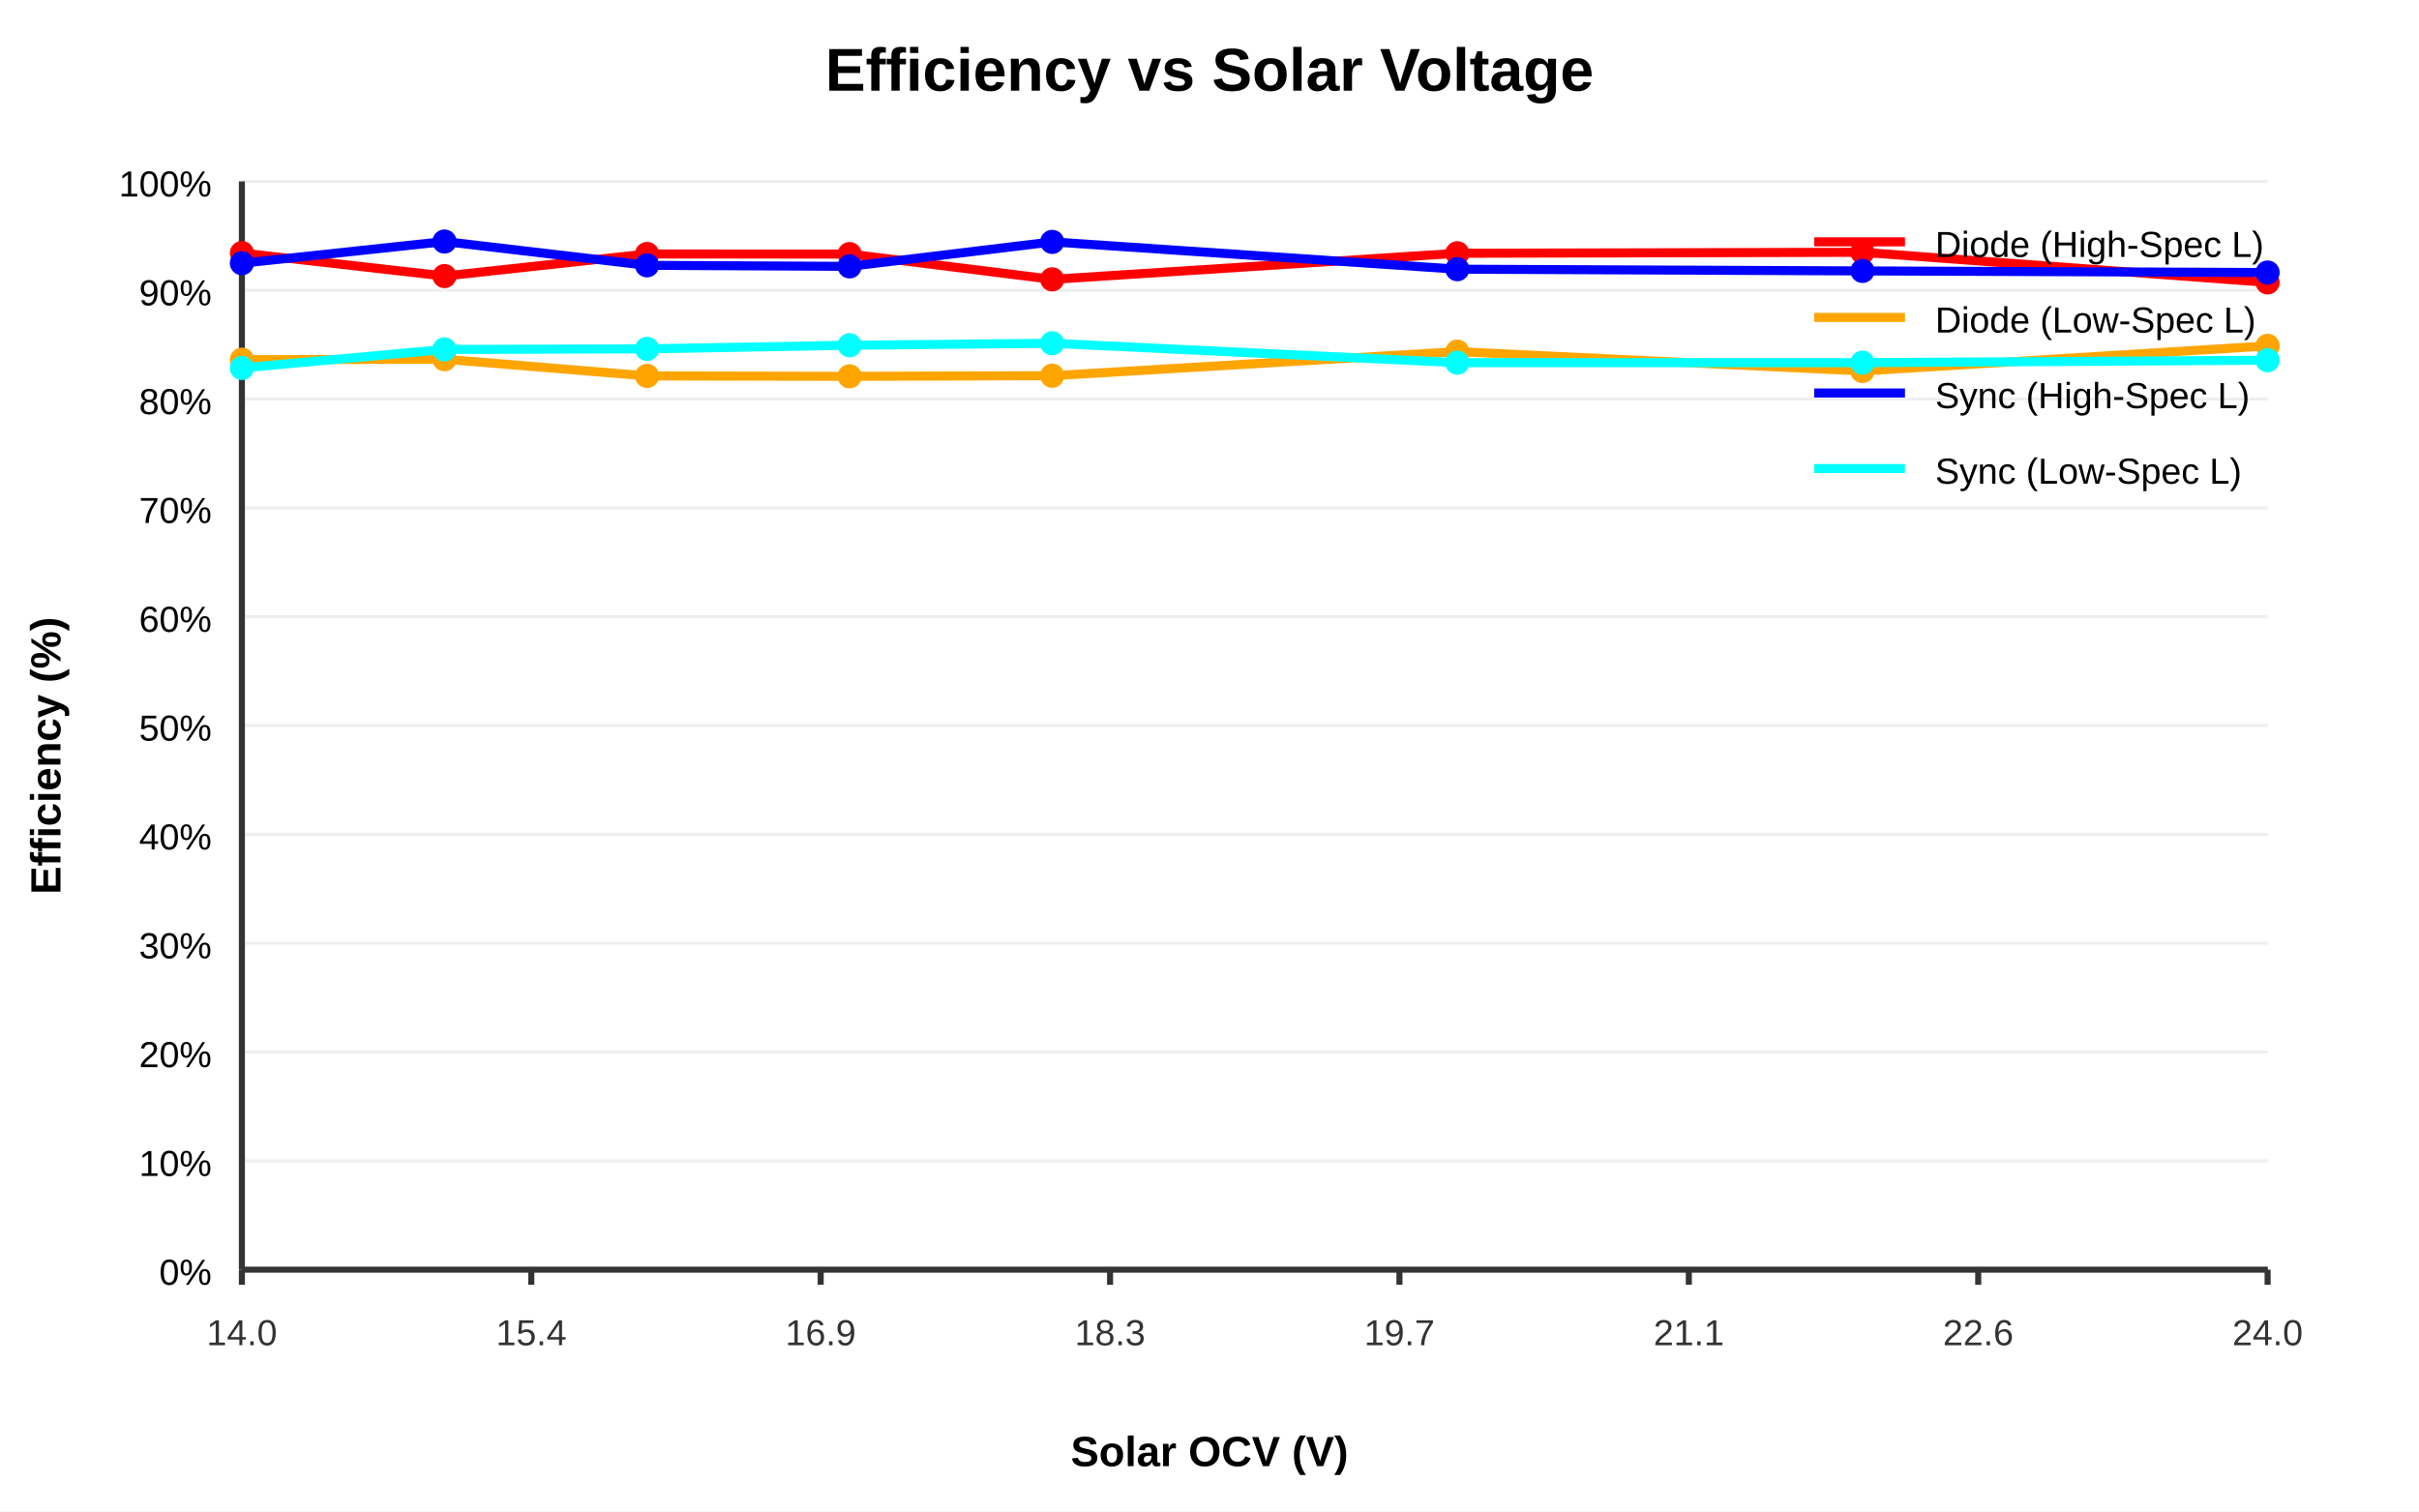
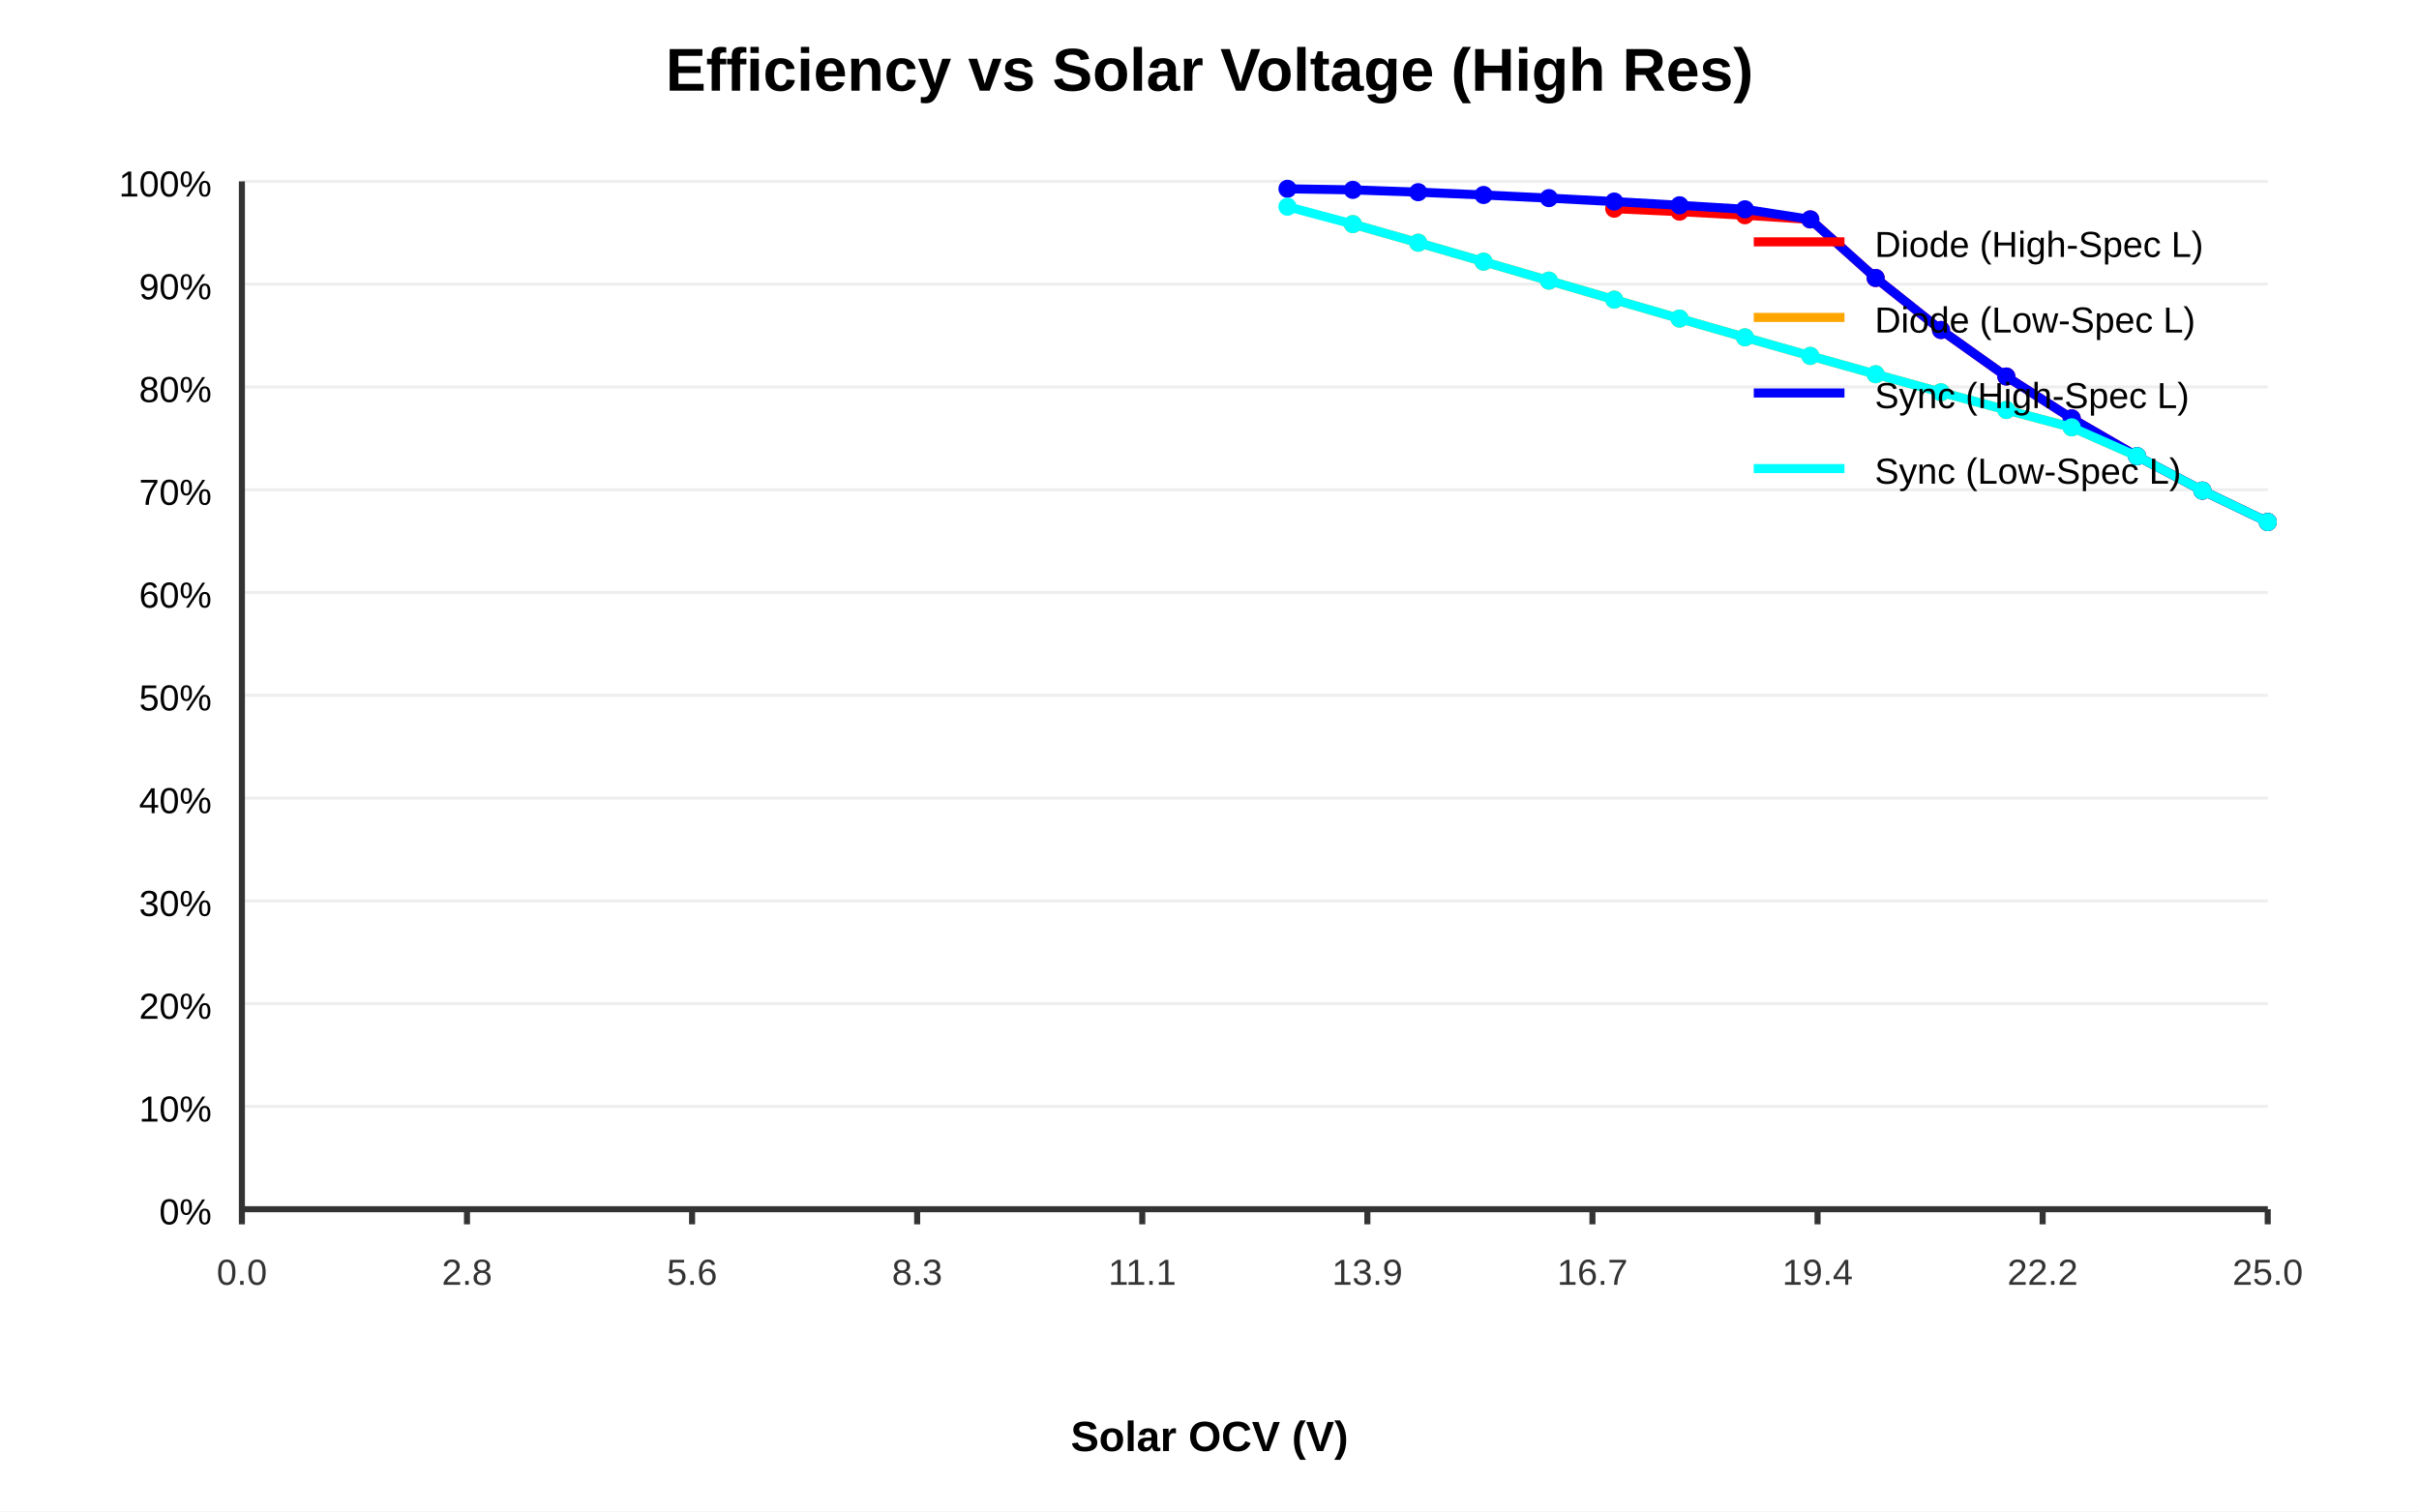
<svg xmlns="http://www.w3.org/2000/svg" width="800" height="500">
  <rect width="100%" height="100%" fill="#fff" />
-   <text x="400" y="30" text-anchor="middle" font-family="Arial" font-size="20" font-weight="bold">Efficiency vs Solar Voltage</text>
-   <line x1="80" y1="420.0" x2="750" y2="420.0" stroke="#eee" stroke-width="1" />
-   <text x="70" y="425.0" text-anchor="end" font-family="Arial" font-size="12">0%</text>
-   <line x1="80" y1="384.0" x2="750" y2="384.0" stroke="#eee" stroke-width="1" />
-   <text x="70" y="389.0" text-anchor="end" font-family="Arial" font-size="12">10%</text>
-   <line x1="80" y1="348.0" x2="750" y2="348.0" stroke="#eee" stroke-width="1" />
-   <text x="70" y="353.0" text-anchor="end" font-family="Arial" font-size="12">20%</text>
-   <line x1="80" y1="312.0" x2="750" y2="312.0" stroke="#eee" stroke-width="1" />
-   <text x="70" y="317.0" text-anchor="end" font-family="Arial" font-size="12">30%</text>
-   <line x1="80" y1="276.0" x2="750" y2="276.0" stroke="#eee" stroke-width="1" />
-   <text x="70" y="281.0" text-anchor="end" font-family="Arial" font-size="12">40%</text>
-   <line x1="80" y1="240.0" x2="750" y2="240.0" stroke="#eee" stroke-width="1" />
-   <text x="70" y="245.0" text-anchor="end" font-family="Arial" font-size="12">50%</text>
-   <line x1="80" y1="204.0" x2="750" y2="204.0" stroke="#eee" stroke-width="1" />
-   <text x="70" y="209.0" text-anchor="end" font-family="Arial" font-size="12">60%</text>
-   <line x1="80" y1="168" x2="750" y2="168" stroke="#eee" stroke-width="1" />
-   <text x="70" y="173" text-anchor="end" font-family="Arial" font-size="12">70%</text>
-   <line x1="80" y1="132.0" x2="750" y2="132.0" stroke="#eee" stroke-width="1" />
-   <text x="70" y="137.0" text-anchor="end" font-family="Arial" font-size="12">80%</text>
-   <line x1="80" y1="96.0" x2="750" y2="96.0" stroke="#eee" stroke-width="1" />
-   <text x="70" y="101.0" text-anchor="end" font-family="Arial" font-size="12">90%</text>
+   <text x="400" y="30" text-anchor="middle" font-family="Arial" font-size="20" font-weight="bold">Efficiency vs Solar Voltage (High Res)</text>
+   <line x1="80" y1="400.0" x2="750" y2="400.0" stroke="#eee" stroke-width="1" />
+   <text x="70" y="405.0" text-anchor="end" font-family="Arial" font-size="12">0%</text>
+   <line x1="80" y1="366.0" x2="750" y2="366.0" stroke="#eee" stroke-width="1" />
+   <text x="70" y="371.0" text-anchor="end" font-family="Arial" font-size="12">10%</text>
+   <line x1="80" y1="332.0" x2="750" y2="332.0" stroke="#eee" stroke-width="1" />
+   <text x="70" y="337.0" text-anchor="end" font-family="Arial" font-size="12">20%</text>
+   <line x1="80" y1="298.0" x2="750" y2="298.0" stroke="#eee" stroke-width="1" />
+   <text x="70" y="303.0" text-anchor="end" font-family="Arial" font-size="12">30%</text>
+   <line x1="80" y1="264.0" x2="750" y2="264.0" stroke="#eee" stroke-width="1" />
+   <text x="70" y="269.0" text-anchor="end" font-family="Arial" font-size="12">40%</text>
+   <line x1="80" y1="230.0" x2="750" y2="230.0" stroke="#eee" stroke-width="1" />
+   <text x="70" y="235.0" text-anchor="end" font-family="Arial" font-size="12">50%</text>
+   <line x1="80" y1="196.0" x2="750" y2="196.0" stroke="#eee" stroke-width="1" />
+   <text x="70" y="201.0" text-anchor="end" font-family="Arial" font-size="12">60%</text>
+   <line x1="80" y1="162" x2="750" y2="162" stroke="#eee" stroke-width="1" />
+   <text x="70" y="167" text-anchor="end" font-family="Arial" font-size="12">70%</text>
+   <line x1="80" y1="128.0" x2="750" y2="128.0" stroke="#eee" stroke-width="1" />
+   <text x="70" y="133.0" text-anchor="end" font-family="Arial" font-size="12">80%</text>
+   <line x1="80" y1="94.0" x2="750" y2="94.0" stroke="#eee" stroke-width="1" />
+   <text x="70" y="99.0" text-anchor="end" font-family="Arial" font-size="12">90%</text>
  <line x1="80" y1="60.0" x2="750" y2="60.0" stroke="#eee" stroke-width="1" />
  <text x="70" y="65.0" text-anchor="end" font-family="Arial" font-size="12">100%</text>
-   <line x1="80.0" y1="420" x2="80.0" y2="425" stroke="#333" stroke-width="2" />
-   <text x="80.0" y="445" text-anchor="middle" font-family="Arial" font-size="12" fill="#333">14.0</text>
-   <line x1="175.705" y1="420" x2="175.705" y2="425" stroke="#333" stroke-width="2" />
-   <text x="175.705" y="445" text-anchor="middle" font-family="Arial" font-size="12" fill="#333">15.4</text>
-   <line x1="271.409" y1="420" x2="271.409" y2="425" stroke="#333" stroke-width="2" />
-   <text x="271.409" y="445" text-anchor="middle" font-family="Arial" font-size="12" fill="#333">16.9</text>
-   <line x1="367.114" y1="420" x2="367.114" y2="425" stroke="#333" stroke-width="2" />
-   <text x="367.114" y="445" text-anchor="middle" font-family="Arial" font-size="12" fill="#333">18.3</text>
-   <line x1="462.819" y1="420" x2="462.819" y2="425" stroke="#333" stroke-width="2" />
-   <text x="462.819" y="445" text-anchor="middle" font-family="Arial" font-size="12" fill="#333">19.7</text>
-   <line x1="558.524" y1="420" x2="558.524" y2="425" stroke="#333" stroke-width="2" />
-   <text x="558.524" y="445" text-anchor="middle" font-family="Arial" font-size="12" fill="#333">21.1</text>
-   <line x1="654.228" y1="420" x2="654.228" y2="425" stroke="#333" stroke-width="2" />
-   <text x="654.228" y="445" text-anchor="middle" font-family="Arial" font-size="12" fill="#333">22.6</text>
-   <line x1="749.933" y1="420" x2="749.933" y2="425" stroke="#333" stroke-width="2" />
-   <text x="749.933" y="445" text-anchor="middle" font-family="Arial" font-size="12" fill="#333">24.0</text>
-   <line x1="80" y1="420" x2="750" y2="420" stroke="#333" stroke-width="2" />
-   <line x1="80" y1="60" x2="80" y2="420" stroke="#333" stroke-width="2" />
-   <text x="400" y="485" text-anchor="middle" font-family="Arial" font-size="14" font-weight="bold">Solar OCV (V)</text>
-   <text x="20" y="250" text-anchor="middle" font-family="Arial" font-size="14" font-weight="bold" transform="rotate(-90, 20, 250)">Efficiency (%)</text>
-   <polyline points="80.0,83.703 146.993,91.31 213.987,84.019 280.98,84.045 347.973,92.415 481.96,83.781 615.946,83.458 749.933,93.41" fill="none" stroke="red" stroke-width="3" stroke-linejoin="round" />
-   <circle cx="80.0" cy="83.703" r="4" fill="red" />
-   <circle cx="146.993" cy="91.31" r="4" fill="red" />
-   <circle cx="213.987" cy="84.019" r="4" fill="red" />
-   <circle cx="280.98" cy="84.045" r="4" fill="red" />
-   <circle cx="347.973" cy="92.415" r="4" fill="red" />
-   <circle cx="481.96" cy="83.781" r="4" fill="red" />
-   <circle cx="615.946" cy="83.458" r="4" fill="red" />
-   <circle cx="749.933" cy="93.41" r="4" fill="red" />
-   <polyline points="80.0,118.987 146.993,118.836 213.987,124.354 280.98,124.488 347.973,124.277 481.96,116.324 615.946,122.725 749.933,114.415" fill="none" stroke="orange" stroke-width="3" stroke-linejoin="round" />
-   <circle cx="80.0" cy="118.987" r="4" fill="orange" />
-   <circle cx="146.993" cy="118.836" r="4" fill="orange" />
-   <circle cx="213.987" cy="124.354" r="4" fill="orange" />
-   <circle cx="280.98" cy="124.488" r="4" fill="orange" />
-   <circle cx="347.973" cy="124.277" r="4" fill="orange" />
-   <circle cx="481.96" cy="116.324" r="4" fill="orange" />
-   <circle cx="615.946" cy="122.725" r="4" fill="orange" />
-   <circle cx="749.933" cy="114.415" r="4" fill="orange" />
-   <polyline points="80.0,87.07 146.993,79.9 213.987,87.774 280.98,88.115 347.973,80.015 481.96,89.048 615.946,89.615 749.933,90.151" fill="none" stroke="blue" stroke-width="3" stroke-linejoin="round" />
-   <circle cx="80.0" cy="87.07" r="4" fill="blue" />
-   <circle cx="146.993" cy="79.9" r="4" fill="blue" />
-   <circle cx="213.987" cy="87.774" r="4" fill="blue" />
-   <circle cx="280.98" cy="88.115" r="4" fill="blue" />
-   <circle cx="347.973" cy="80.015" r="4" fill="blue" />
-   <circle cx="481.96" cy="89.048" r="4" fill="blue" />
-   <circle cx="615.946" cy="89.615" r="4" fill="blue" />
-   <circle cx="749.933" cy="90.151" r="4" fill="blue" />
-   <polyline points="80.0,121.709 146.993,115.591 213.987,115.402 280.98,114.203 347.973,113.554 481.96,119.967 615.946,119.967 749.933,119.151" fill="none" stroke="cyan" stroke-width="3" stroke-linejoin="round" />
-   <circle cx="80.0" cy="121.709" r="4" fill="cyan" />
-   <circle cx="146.993" cy="115.591" r="4" fill="cyan" />
-   <circle cx="213.987" cy="115.402" r="4" fill="cyan" />
-   <circle cx="280.98" cy="114.203" r="4" fill="cyan" />
-   <circle cx="347.973" cy="113.554" r="4" fill="cyan" />
-   <circle cx="481.96" cy="119.967" r="4" fill="cyan" />
-   <circle cx="615.946" cy="119.967" r="4" fill="cyan" />
-   <circle cx="749.933" cy="119.151" r="4" fill="cyan" />
-   <line x1="600" y1="80" x2="630" y2="80" stroke="red" stroke-width="3" />
-   <text x="640" y="85" font-family="Arial" font-size="12">Diode (High-Spec L)</text>
-   <line x1="600" y1="105" x2="630" y2="105" stroke="orange" stroke-width="3" />
-   <text x="640" y="110" font-family="Arial" font-size="12">Diode (Low-Spec L)</text>
-   <line x1="600" y1="130" x2="630" y2="130" stroke="blue" stroke-width="3" />
-   <text x="640" y="135" font-family="Arial" font-size="12">Sync (High-Spec L)</text>
-   <line x1="600" y1="155" x2="630" y2="155" stroke="cyan" stroke-width="3" />
-   <text x="640" y="160" font-family="Arial" font-size="12">Sync (Low-Spec L)</text>
+   <line x1="80.0" y1="400" x2="80.0" y2="405" stroke="#333" stroke-width="2" />
+   <text x="80.0" y="425" text-anchor="middle" font-family="Arial" font-size="12" fill="#333">0.0</text>
+   <line x1="154.441" y1="400" x2="154.441" y2="405" stroke="#333" stroke-width="2" />
+   <text x="154.441" y="425" text-anchor="middle" font-family="Arial" font-size="12" fill="#333">2.8</text>
+   <line x1="228.883" y1="400" x2="228.883" y2="405" stroke="#333" stroke-width="2" />
+   <text x="228.883" y="425" text-anchor="middle" font-family="Arial" font-size="12" fill="#333">5.6</text>
+   <line x1="303.324" y1="400" x2="303.324" y2="405" stroke="#333" stroke-width="2" />
+   <text x="303.324" y="425" text-anchor="middle" font-family="Arial" font-size="12" fill="#333">8.3</text>
+   <line x1="377.766" y1="400" x2="377.766" y2="405" stroke="#333" stroke-width="2" />
+   <text x="377.766" y="425" text-anchor="middle" font-family="Arial" font-size="12" fill="#333">11.1</text>
+   <line x1="452.207" y1="400" x2="452.207" y2="405" stroke="#333" stroke-width="2" />
+   <text x="452.207" y="425" text-anchor="middle" font-family="Arial" font-size="12" fill="#333">13.9</text>
+   <line x1="526.649" y1="400" x2="526.649" y2="405" stroke="#333" stroke-width="2" />
+   <text x="526.649" y="425" text-anchor="middle" font-family="Arial" font-size="12" fill="#333">16.7</text>
+   <line x1="601.09" y1="400" x2="601.09" y2="405" stroke="#333" stroke-width="2" />
+   <text x="601.09" y="425" text-anchor="middle" font-family="Arial" font-size="12" fill="#333">19.4</text>
+   <line x1="675.532" y1="400" x2="675.532" y2="405" stroke="#333" stroke-width="2" />
+   <text x="675.532" y="425" text-anchor="middle" font-family="Arial" font-size="12" fill="#333">22.2</text>
+   <line x1="749.973" y1="400" x2="749.973" y2="405" stroke="#333" stroke-width="2" />
+   <text x="749.973" y="425" text-anchor="middle" font-family="Arial" font-size="12" fill="#333">25.0</text>
+   <line x1="80" y1="400" x2="750" y2="400" stroke="#333" stroke-width="2" />
+   <line x1="80" y1="60" x2="80" y2="400" stroke="#333" stroke-width="2" />
+   <text x="400" y="480" text-anchor="middle" font-family="Arial" font-size="14" font-weight="bold">Solar OCV (V)</text>
+   <polyline points="533.853,69.031 555.464,70.015 577.077,71.203 598.688,72.575 620.301,91.95 641.912,109.16 663.525,124.55 685.136,138.391 706.749,150.909 728.36,162.283 749.973,172.664" fill="none" stroke="red" stroke-width="3" stroke-linejoin="round" />
+   <circle cx="533.853" cy="69.031" r="3" fill="red" />
+   <circle cx="555.464" cy="70.015" r="3" fill="red" />
+   <circle cx="577.077" cy="71.203" r="3" fill="red" />
+   <circle cx="598.688" cy="72.575" r="3" fill="red" />
+   <circle cx="620.301" cy="91.95" r="3" fill="red" />
+   <circle cx="641.912" cy="109.16" r="3" fill="red" />
+   <circle cx="663.525" cy="124.55" r="3" fill="red" />
+   <circle cx="685.136" cy="138.391" r="3" fill="red" />
+   <circle cx="706.749" cy="150.909" r="3" fill="red" />
+   <circle cx="728.36" cy="162.283" r="3" fill="red" />
+   <circle cx="749.973" cy="172.664" r="3" fill="red" />
+   <polyline points="447.405,74.134 469.016,80.289 490.629,86.545 512.24,92.836 533.853,99.122 555.464,105.38 577.077,111.588 598.688,117.73 620.301,123.79 641.912,129.755 663.525,135.615 685.136,141.361 706.749,150.909 728.36,162.283 749.973,172.664" fill="none" stroke="orange" stroke-width="3" stroke-linejoin="round" />
+   <circle cx="447.405" cy="74.134" r="3" fill="orange" />
+   <circle cx="469.016" cy="80.289" r="3" fill="orange" />
+   <circle cx="490.629" cy="86.545" r="3" fill="orange" />
+   <circle cx="512.24" cy="92.836" r="3" fill="orange" />
+   <circle cx="533.853" cy="99.122" r="3" fill="orange" />
+   <circle cx="555.464" cy="105.38" r="3" fill="orange" />
+   <circle cx="577.077" cy="111.588" r="3" fill="orange" />
+   <circle cx="598.688" cy="117.73" r="3" fill="orange" />
+   <circle cx="620.301" cy="123.79" r="3" fill="orange" />
+   <circle cx="641.912" cy="129.755" r="3" fill="orange" />
+   <circle cx="663.525" cy="135.615" r="3" fill="orange" />
+   <circle cx="685.136" cy="141.361" r="3" fill="orange" />
+   <circle cx="706.749" cy="150.909" r="3" fill="orange" />
+   <circle cx="728.36" cy="162.283" r="3" fill="orange" />
+   <circle cx="749.973" cy="172.664" r="3" fill="orange" />
+   <polyline points="425.792,62.455 447.405,62.807 469.016,63.573 490.629,64.497 512.24,65.534 533.853,66.672 555.464,67.905 577.077,69.233 598.688,72.575 620.301,91.95 641.912,109.16 663.525,124.55 685.136,138.391 706.749,150.909 728.36,162.283 749.973,172.664" fill="none" stroke="blue" stroke-width="3" stroke-linejoin="round" />
+   <circle cx="425.792" cy="62.455" r="3" fill="blue" />
+   <circle cx="447.405" cy="62.807" r="3" fill="blue" />
+   <circle cx="469.016" cy="63.573" r="3" fill="blue" />
+   <circle cx="490.629" cy="64.497" r="3" fill="blue" />
+   <circle cx="512.24" cy="65.534" r="3" fill="blue" />
+   <circle cx="533.853" cy="66.672" r="3" fill="blue" />
+   <circle cx="555.464" cy="67.905" r="3" fill="blue" />
+   <circle cx="577.077" cy="69.233" r="3" fill="blue" />
+   <circle cx="598.688" cy="72.575" r="3" fill="blue" />
+   <circle cx="620.301" cy="91.95" r="3" fill="blue" />
+   <circle cx="641.912" cy="109.16" r="3" fill="blue" />
+   <circle cx="663.525" cy="124.55" r="3" fill="blue" />
+   <circle cx="685.136" cy="138.391" r="3" fill="blue" />
+   <circle cx="706.749" cy="150.909" r="3" fill="blue" />
+   <circle cx="728.36" cy="162.283" r="3" fill="blue" />
+   <circle cx="749.973" cy="172.664" r="3" fill="blue" />
+   <polyline points="425.792,68.371 447.405,74.134 469.016,80.289 490.629,86.545 512.24,92.836 533.853,99.122 555.464,105.38 577.077,111.588 598.688,117.73 620.301,123.79 641.912,129.755 663.525,135.615 685.136,141.361 706.749,150.909 728.36,162.283 749.973,172.664" fill="none" stroke="cyan" stroke-width="3" stroke-linejoin="round" />
+   <circle cx="425.792" cy="68.371" r="3" fill="cyan" />
+   <circle cx="447.405" cy="74.134" r="3" fill="cyan" />
+   <circle cx="469.016" cy="80.289" r="3" fill="cyan" />
+   <circle cx="490.629" cy="86.545" r="3" fill="cyan" />
+   <circle cx="512.24" cy="92.836" r="3" fill="cyan" />
+   <circle cx="533.853" cy="99.122" r="3" fill="cyan" />
+   <circle cx="555.464" cy="105.38" r="3" fill="cyan" />
+   <circle cx="577.077" cy="111.588" r="3" fill="cyan" />
+   <circle cx="598.688" cy="117.73" r="3" fill="cyan" />
+   <circle cx="620.301" cy="123.79" r="3" fill="cyan" />
+   <circle cx="641.912" cy="129.755" r="3" fill="cyan" />
+   <circle cx="663.525" cy="135.615" r="3" fill="cyan" />
+   <circle cx="685.136" cy="141.361" r="3" fill="cyan" />
+   <circle cx="706.749" cy="150.909" r="3" fill="cyan" />
+   <circle cx="728.36" cy="162.283" r="3" fill="cyan" />
+   <circle cx="749.973" cy="172.664" r="3" fill="cyan" />
+   <line x1="580" y1="80" x2="610" y2="80" stroke="red" stroke-width="3" />
+   <text x="620" y="85" font-family="Arial" font-size="12">Diode (High-Spec L)</text>
+   <line x1="580" y1="105" x2="610" y2="105" stroke="orange" stroke-width="3" />
+   <text x="620" y="110" font-family="Arial" font-size="12">Diode (Low-Spec L)</text>
+   <line x1="580" y1="130" x2="610" y2="130" stroke="blue" stroke-width="3" />
+   <text x="620" y="135" font-family="Arial" font-size="12">Sync (High-Spec L)</text>
+   <line x1="580" y1="155" x2="610" y2="155" stroke="cyan" stroke-width="3" />
+   <text x="620" y="160" font-family="Arial" font-size="12">Sync (Low-Spec L)</text>
</svg>
